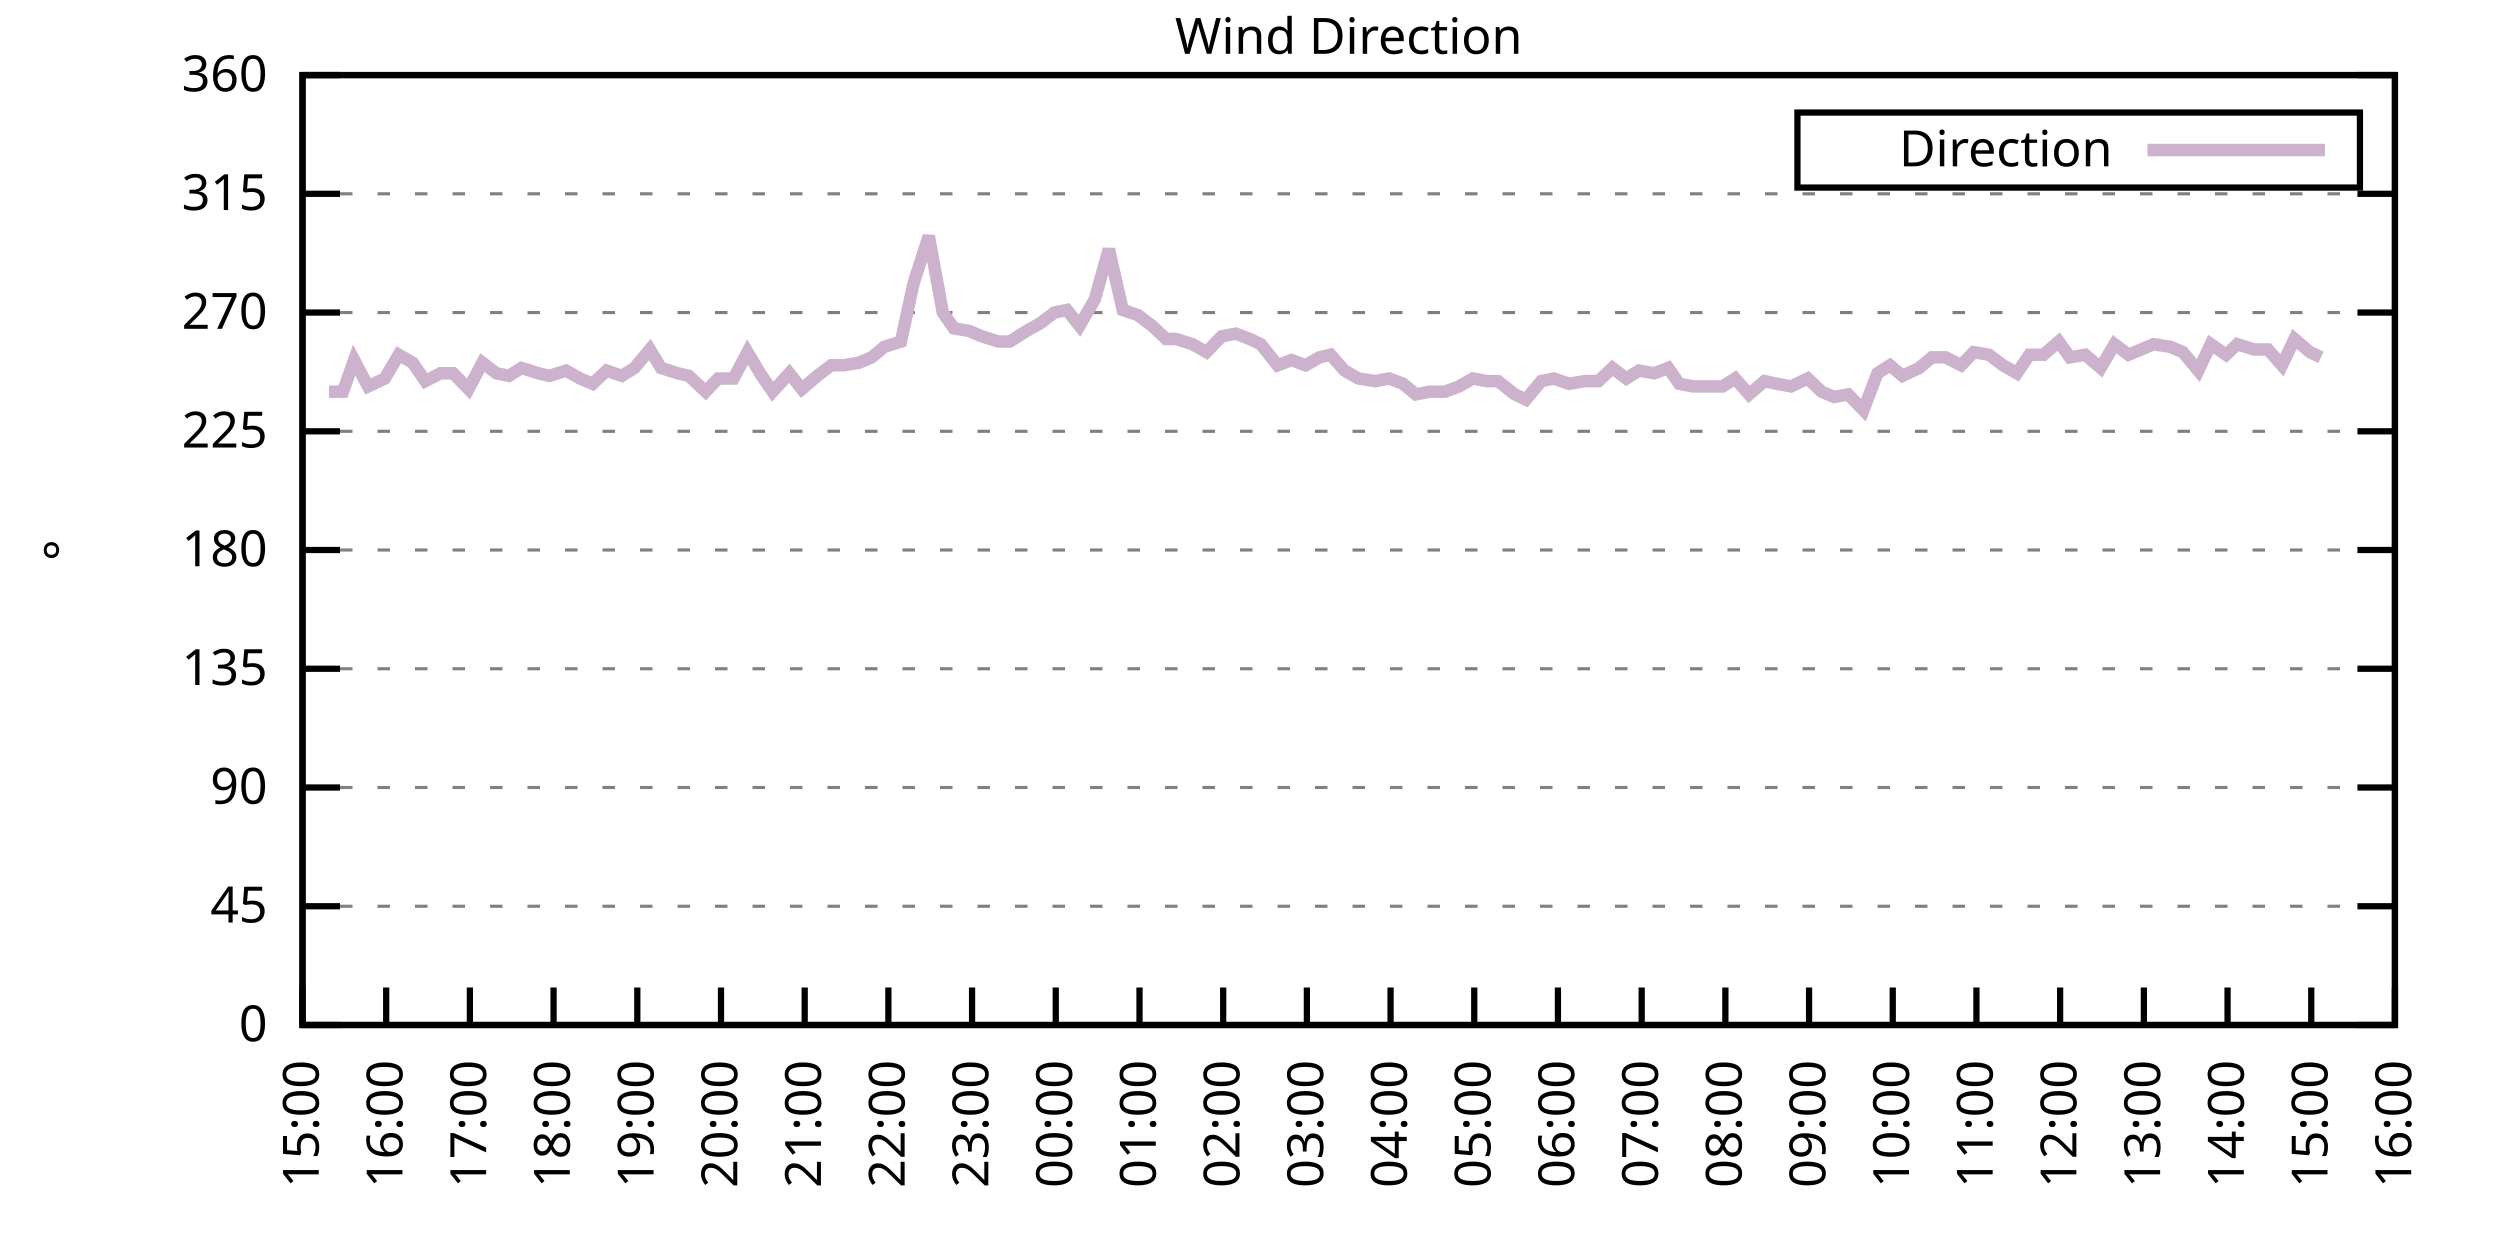
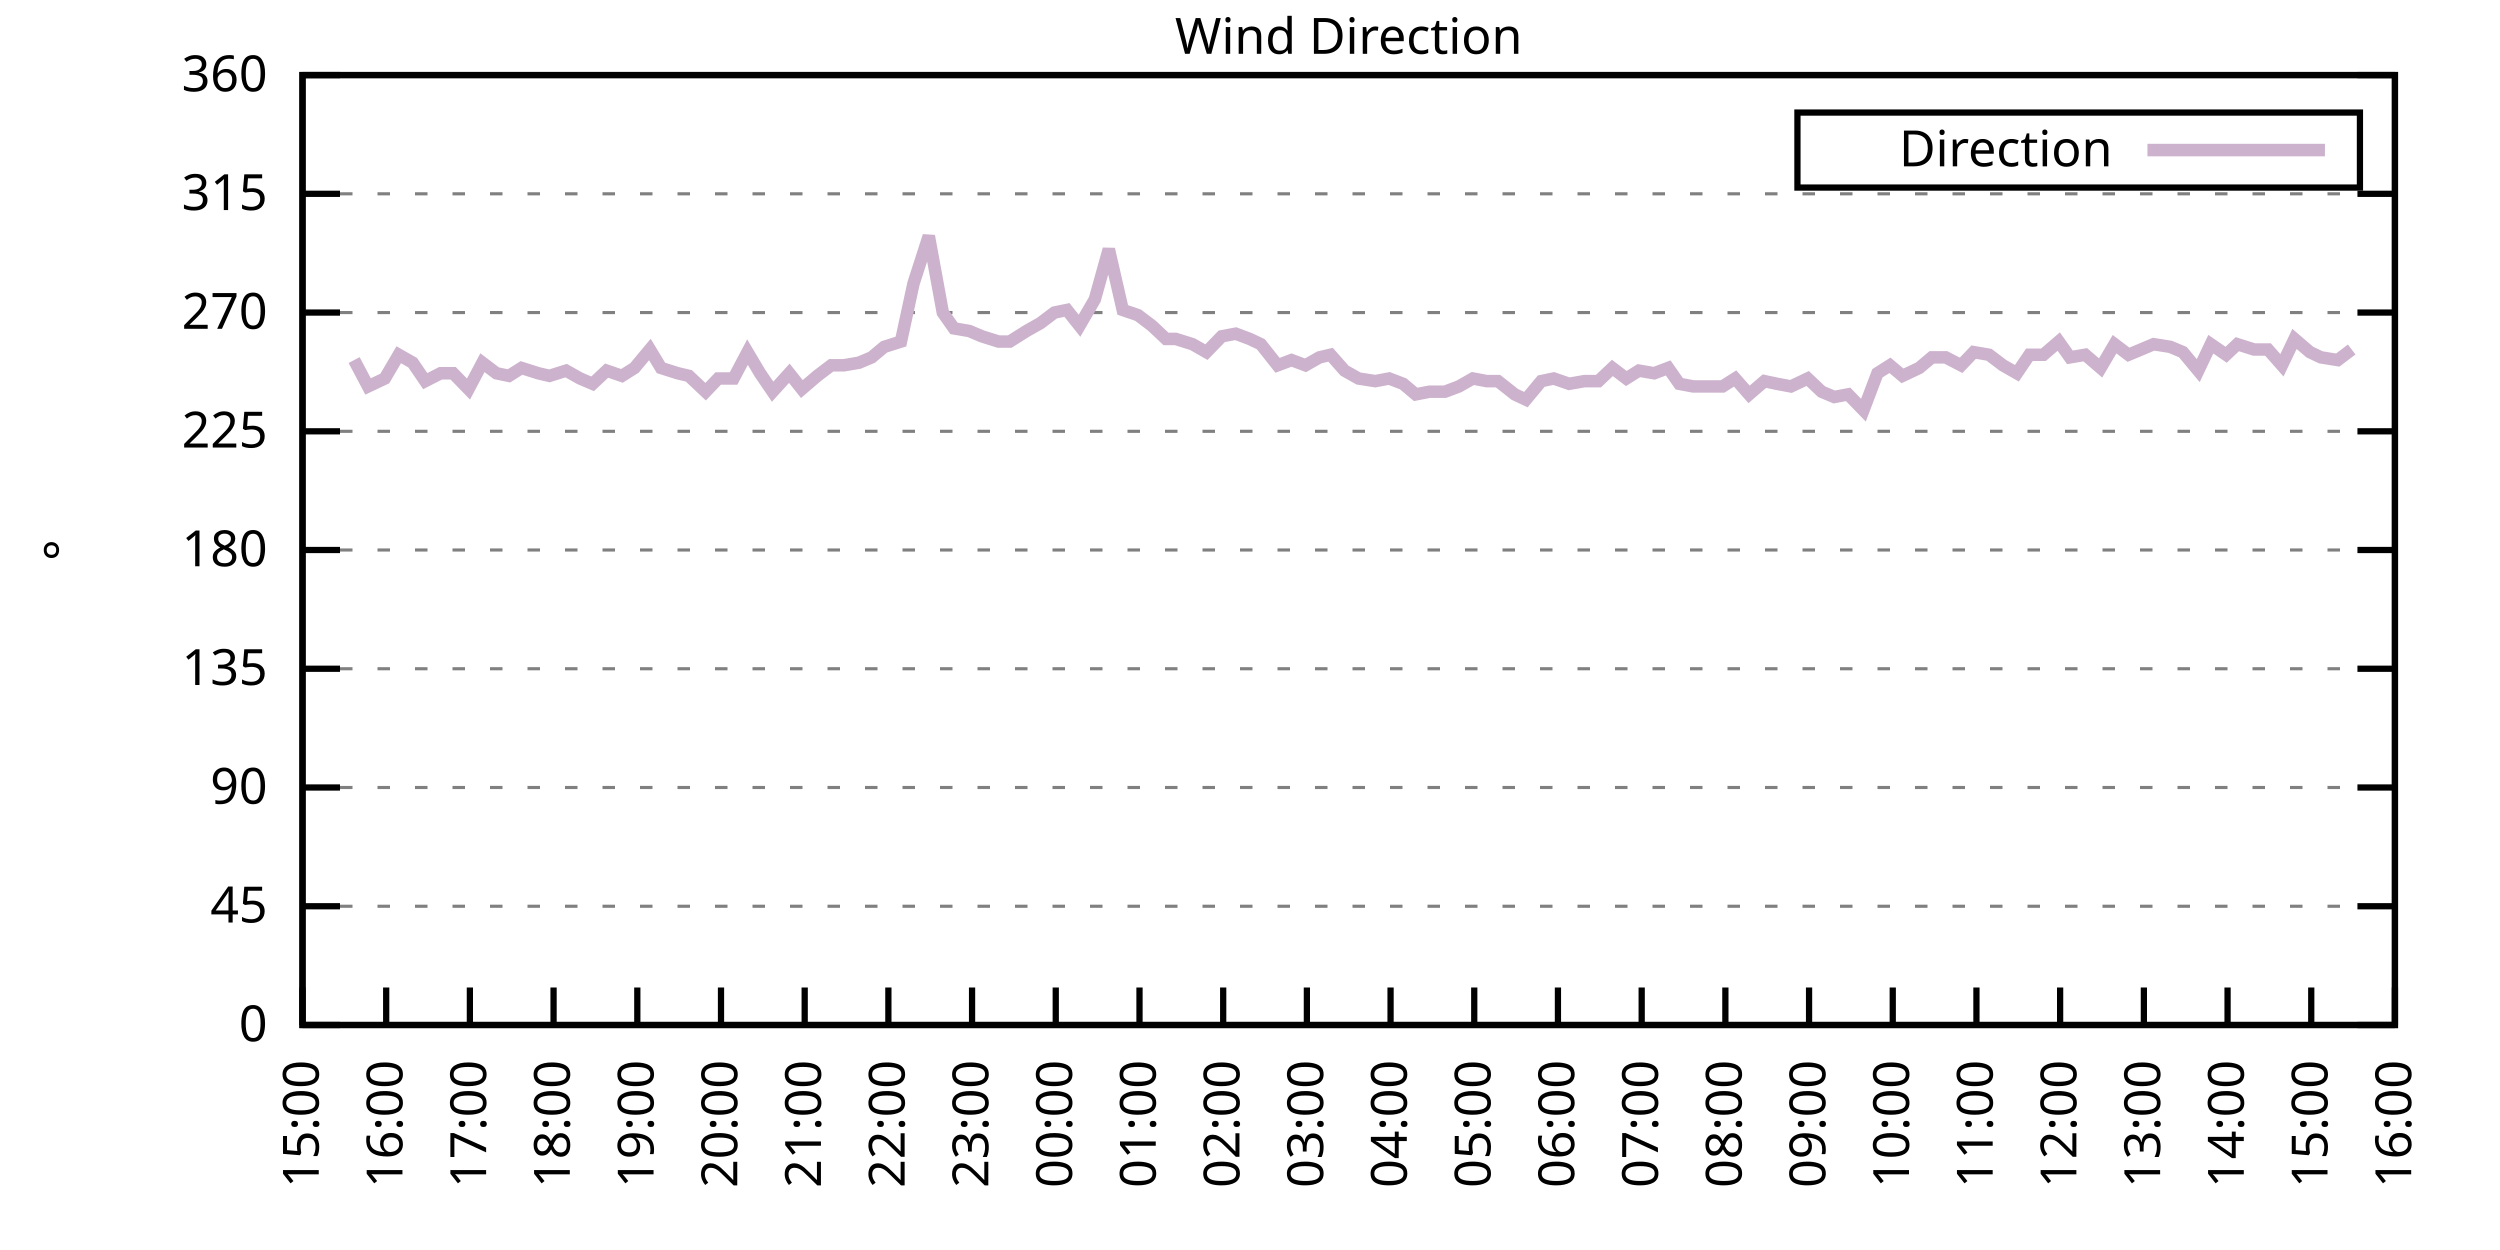
<svg xmlns="http://www.w3.org/2000/svg" xmlns:xlink="http://www.w3.org/1999/xlink" width="400" height="200" viewBox="0 0 400 200">
  <g id="gnuplot_canvas">
    <rect x="0" y="0" width="400" height="200" fill="none" />
    <defs>
      <circle id="gpDot" r="0.5" stroke-width="0.5" stroke="currentColor" />
      <path id="gpPt0" stroke-width="0.333" stroke="currentColor" d="M-1,0 h2 M0,-1 v2" />
      <path id="gpPt1" stroke-width="0.333" stroke="currentColor" d="M-1,-1 L1,1 M1,-1 L-1,1" />
      <path id="gpPt2" stroke-width="0.333" stroke="currentColor" d="M-1,0 L1,0 M0,-1 L0,1 M-1,-1 L1,1 M-1,1 L1,-1" />
      <rect id="gpPt3" stroke-width="0.333" stroke="currentColor" x="-1" y="-1" width="2" height="2" />
      <rect id="gpPt4" stroke-width="0.333" stroke="currentColor" fill="currentColor" x="-1" y="-1" width="2" height="2" />
      <circle id="gpPt5" stroke-width="0.333" stroke="currentColor" cx="0" cy="0" r="1" />
      <use xlink:href="#gpPt5" id="gpPt6" fill="currentColor" stroke="none" />
      <path id="gpPt7" stroke-width="0.333" stroke="currentColor" d="M0,-1.33 L-1.33,0.67 L1.33,0.67 z" />
      <use xlink:href="#gpPt7" id="gpPt8" fill="currentColor" stroke="none" />
      <use xlink:href="#gpPt7" id="gpPt9" stroke="currentColor" transform="rotate(180)" />
      <use xlink:href="#gpPt9" id="gpPt10" fill="currentColor" stroke="none" />
      <use xlink:href="#gpPt3" id="gpPt11" stroke="currentColor" transform="rotate(45)" />
      <use xlink:href="#gpPt11" id="gpPt12" fill="currentColor" stroke="none" />
      <path id="gpPt13" stroke-width="0.333" stroke="currentColor" d="M0,1.330 L1.265,0.411 L0.782,-1.067 L-0.782,-1.076 L-1.265,0.411 z" />
      <use xlink:href="#gpPt13" id="gpPt14" fill="currentColor" stroke="none" />
      <filter id="textbox" filterUnits="objectBoundingBox" x="0" y="0" height="1" width="1">
        <feFlood flood-color="white" flood-opacity="1" result="bgnd" />
        <feComposite in="SourceGraphic" in2="bgnd" operator="atop" />
      </filter>
      <filter id="greybox" filterUnits="objectBoundingBox" x="0" y="0" height="1" width="1">
        <feFlood flood-color="lightgrey" flood-opacity="1" result="grey" />
        <feComposite in="SourceGraphic" in2="grey" operator="atop" />
      </filter>
    </defs>
    <g fill="none" color="white" stroke="currentColor" stroke-width="1.00" stroke-linecap="butt" stroke-linejoin="miter">
</g>
    <g fill="none" color="black" stroke="currentColor" stroke-width="1.00" stroke-linecap="butt" stroke-linejoin="miter">
      <g stroke="none" shape-rendering="crispEdges">
        <polygon fill="rgb(255, 255, 255)" points="48.40,164.00 383.18,164.00 383.18,12.02 48.40,12.02 " />
      </g>
    </g>
    <g fill="none" color="black" stroke="currentColor" stroke-width="1.00" stroke-linecap="butt" stroke-linejoin="miter">
</g>
    <g fill="none" color="black" stroke="black" stroke-width="0.50" stroke-linecap="butt" stroke-linejoin="miter">
</g>
    <g fill="none" color="gray" stroke="currentColor" stroke-width="0.50" stroke-linecap="butt" stroke-linejoin="miter">
      <path stroke="gray" stroke-dasharray="2,4" class="gridline" d="M48.40,164.00 L383.19,164.00  " />
    </g>
    <g fill="none" color="gray" stroke="gray" stroke-width="1.00" stroke-linecap="butt" stroke-linejoin="miter">
</g>
    <g fill="none" color="black" stroke="currentColor" stroke-width="1.00" stroke-linecap="butt" stroke-linejoin="miter">
      <path stroke="black" d="M48.40,164.00 L54.40,164.00 M383.19,164.00 L377.19,164.00  " />
      <g transform="translate(42.80,166.60)" stroke="none" fill="black" font-family="Sans" font-size="8.00" text-anchor="end">
        <text>
          <tspan font-family="Sans"> 0</tspan>
        </text>
      </g>
    </g>
    <g fill="none" color="black" stroke="currentColor" stroke-width="1.00" stroke-linecap="butt" stroke-linejoin="miter">
</g>
    <g fill="none" color="black" stroke="black" stroke-width="0.50" stroke-linecap="butt" stroke-linejoin="miter">
</g>
    <g fill="none" color="gray" stroke="currentColor" stroke-width="0.50" stroke-linecap="butt" stroke-linejoin="miter">
      <path stroke="gray" stroke-dasharray="2,4" class="gridline" d="M48.40,145.00 L383.19,145.00  " />
    </g>
    <g fill="none" color="gray" stroke="gray" stroke-width="1.00" stroke-linecap="butt" stroke-linejoin="miter">
</g>
    <g fill="none" color="black" stroke="currentColor" stroke-width="1.00" stroke-linecap="butt" stroke-linejoin="miter">
      <path stroke="black" d="M48.40,145.00 L54.40,145.00 M383.19,145.00 L377.19,145.00  " />
      <g transform="translate(42.80,147.60)" stroke="none" fill="black" font-family="Sans" font-size="8.00" text-anchor="end">
        <text>
          <tspan font-family="Sans"> 45</tspan>
        </text>
      </g>
    </g>
    <g fill="none" color="black" stroke="currentColor" stroke-width="1.00" stroke-linecap="butt" stroke-linejoin="miter">
</g>
    <g fill="none" color="black" stroke="black" stroke-width="0.50" stroke-linecap="butt" stroke-linejoin="miter">
</g>
    <g fill="none" color="gray" stroke="currentColor" stroke-width="0.50" stroke-linecap="butt" stroke-linejoin="miter">
      <path stroke="gray" stroke-dasharray="2,4" class="gridline" d="M48.40,126.00 L383.19,126.00  " />
    </g>
    <g fill="none" color="gray" stroke="gray" stroke-width="1.00" stroke-linecap="butt" stroke-linejoin="miter">
</g>
    <g fill="none" color="black" stroke="currentColor" stroke-width="1.00" stroke-linecap="butt" stroke-linejoin="miter">
      <path stroke="black" d="M48.40,126.00 L54.40,126.00 M383.19,126.00 L377.19,126.00  " />
      <g transform="translate(42.80,128.60)" stroke="none" fill="black" font-family="Sans" font-size="8.00" text-anchor="end">
        <text>
          <tspan font-family="Sans"> 90</tspan>
        </text>
      </g>
    </g>
    <g fill="none" color="black" stroke="currentColor" stroke-width="1.00" stroke-linecap="butt" stroke-linejoin="miter">
</g>
    <g fill="none" color="black" stroke="black" stroke-width="0.50" stroke-linecap="butt" stroke-linejoin="miter">
</g>
    <g fill="none" color="gray" stroke="currentColor" stroke-width="0.50" stroke-linecap="butt" stroke-linejoin="miter">
      <path stroke="gray" stroke-dasharray="2,4" class="gridline" d="M48.40,107.00 L383.19,107.00  " />
    </g>
    <g fill="none" color="gray" stroke="gray" stroke-width="1.00" stroke-linecap="butt" stroke-linejoin="miter">
</g>
    <g fill="none" color="black" stroke="currentColor" stroke-width="1.00" stroke-linecap="butt" stroke-linejoin="miter">
      <path stroke="black" d="M48.40,107.00 L54.40,107.00 M383.19,107.00 L377.19,107.00  " />
      <g transform="translate(42.80,109.60)" stroke="none" fill="black" font-family="Sans" font-size="8.00" text-anchor="end">
        <text>
          <tspan font-family="Sans"> 135</tspan>
        </text>
      </g>
    </g>
    <g fill="none" color="black" stroke="currentColor" stroke-width="1.00" stroke-linecap="butt" stroke-linejoin="miter">
</g>
    <g fill="none" color="black" stroke="black" stroke-width="0.50" stroke-linecap="butt" stroke-linejoin="miter">
</g>
    <g fill="none" color="gray" stroke="currentColor" stroke-width="0.50" stroke-linecap="butt" stroke-linejoin="miter">
      <path stroke="gray" stroke-dasharray="2,4" class="gridline" d="M48.40,88.00 L383.19,88.00  " />
    </g>
    <g fill="none" color="gray" stroke="gray" stroke-width="1.00" stroke-linecap="butt" stroke-linejoin="miter">
</g>
    <g fill="none" color="black" stroke="currentColor" stroke-width="1.00" stroke-linecap="butt" stroke-linejoin="miter">
      <path stroke="black" d="M48.40,88.00 L54.40,88.00 M383.19,88.00 L377.19,88.00  " />
      <g transform="translate(42.80,90.60)" stroke="none" fill="black" font-family="Sans" font-size="8.00" text-anchor="end">
        <text>
          <tspan font-family="Sans"> 180</tspan>
        </text>
      </g>
    </g>
    <g fill="none" color="black" stroke="currentColor" stroke-width="1.00" stroke-linecap="butt" stroke-linejoin="miter">
</g>
    <g fill="none" color="black" stroke="black" stroke-width="0.50" stroke-linecap="butt" stroke-linejoin="miter">
</g>
    <g fill="none" color="gray" stroke="currentColor" stroke-width="0.50" stroke-linecap="butt" stroke-linejoin="miter">
      <path stroke="gray" stroke-dasharray="2,4" class="gridline" d="M48.40,69.01 L383.19,69.01  " />
    </g>
    <g fill="none" color="gray" stroke="gray" stroke-width="1.00" stroke-linecap="butt" stroke-linejoin="miter">
</g>
    <g fill="none" color="black" stroke="currentColor" stroke-width="1.00" stroke-linecap="butt" stroke-linejoin="miter">
      <path stroke="black" d="M48.40,69.01 L54.40,69.01 M383.19,69.01 L377.19,69.01  " />
      <g transform="translate(42.80,71.61)" stroke="none" fill="black" font-family="Sans" font-size="8.00" text-anchor="end">
        <text>
          <tspan font-family="Sans"> 225</tspan>
        </text>
      </g>
    </g>
    <g fill="none" color="black" stroke="currentColor" stroke-width="1.00" stroke-linecap="butt" stroke-linejoin="miter">
</g>
    <g fill="none" color="black" stroke="black" stroke-width="0.50" stroke-linecap="butt" stroke-linejoin="miter">
</g>
    <g fill="none" color="gray" stroke="currentColor" stroke-width="0.50" stroke-linecap="butt" stroke-linejoin="miter">
      <path stroke="gray" stroke-dasharray="2,4" class="gridline" d="M48.40,50.01 L383.19,50.01  " />
    </g>
    <g fill="none" color="gray" stroke="gray" stroke-width="1.00" stroke-linecap="butt" stroke-linejoin="miter">
</g>
    <g fill="none" color="black" stroke="currentColor" stroke-width="1.00" stroke-linecap="butt" stroke-linejoin="miter">
      <path stroke="black" d="M48.40,50.01 L54.40,50.01 M383.19,50.01 L377.19,50.01  " />
      <g transform="translate(42.80,52.61)" stroke="none" fill="black" font-family="Sans" font-size="8.00" text-anchor="end">
        <text>
          <tspan font-family="Sans"> 270</tspan>
        </text>
      </g>
    </g>
    <g fill="none" color="black" stroke="currentColor" stroke-width="1.00" stroke-linecap="butt" stroke-linejoin="miter">
</g>
    <g fill="none" color="black" stroke="black" stroke-width="0.50" stroke-linecap="butt" stroke-linejoin="miter">
</g>
    <g fill="none" color="gray" stroke="currentColor" stroke-width="0.50" stroke-linecap="butt" stroke-linejoin="miter">
      <path stroke="gray" stroke-dasharray="2,4" class="gridline" d="M48.40,31.01 L383.19,31.01  " />
    </g>
    <g fill="none" color="gray" stroke="gray" stroke-width="1.00" stroke-linecap="butt" stroke-linejoin="miter">
</g>
    <g fill="none" color="black" stroke="currentColor" stroke-width="1.00" stroke-linecap="butt" stroke-linejoin="miter">
      <path stroke="black" d="M48.40,31.01 L54.40,31.01 M383.19,31.01 L377.19,31.01  " />
      <g transform="translate(42.80,33.61)" stroke="none" fill="black" font-family="Sans" font-size="8.00" text-anchor="end">
        <text>
          <tspan font-family="Sans"> 315</tspan>
        </text>
      </g>
    </g>
    <g fill="none" color="black" stroke="currentColor" stroke-width="1.00" stroke-linecap="butt" stroke-linejoin="miter">
</g>
    <g fill="none" color="black" stroke="black" stroke-width="0.50" stroke-linecap="butt" stroke-linejoin="miter">
</g>
    <g fill="none" color="gray" stroke="currentColor" stroke-width="0.50" stroke-linecap="butt" stroke-linejoin="miter">
      <path stroke="gray" stroke-dasharray="2,4" class="gridline" d="M48.40,12.01 L383.19,12.01  " />
    </g>
    <g fill="none" color="gray" stroke="gray" stroke-width="1.00" stroke-linecap="butt" stroke-linejoin="miter">
</g>
    <g fill="none" color="black" stroke="currentColor" stroke-width="1.00" stroke-linecap="butt" stroke-linejoin="miter">
      <path stroke="black" d="M48.40,12.01 L54.40,12.01 M383.19,12.01 L377.19,12.01  " />
      <g transform="translate(42.80,14.61)" stroke="none" fill="black" font-family="Sans" font-size="8.00" text-anchor="end">
        <text>
          <tspan font-family="Sans"> 360</tspan>
        </text>
      </g>
    </g>
    <g fill="none" color="black" stroke="currentColor" stroke-width="1.00" stroke-linecap="butt" stroke-linejoin="miter">
      <path stroke="black" d="M48.40,164.00 L48.40,158.00  " />
      <g transform="translate(51.00,169.60) rotate(270.00)" stroke="none" fill="black" font-family="Sans" font-size="8.00" text-anchor="end">
        <text>
          <tspan font-family="Sans">15:00</tspan>
        </text>
      </g>
    </g>
    <g fill="none" color="black" stroke="currentColor" stroke-width="1.00" stroke-linecap="butt" stroke-linejoin="miter">
      <path stroke="black" d="M61.79,164.00 L61.79,158.00  " />
      <g transform="translate(64.39,169.60) rotate(270.00)" stroke="none" fill="black" font-family="Sans" font-size="8.00" text-anchor="end">
        <text>
          <tspan font-family="Sans">16:00</tspan>
        </text>
      </g>
    </g>
    <g fill="none" color="black" stroke="currentColor" stroke-width="1.00" stroke-linecap="butt" stroke-linejoin="miter">
      <path stroke="black" d="M75.18,164.00 L75.18,158.00  " />
      <g transform="translate(77.78,169.60) rotate(270.00)" stroke="none" fill="black" font-family="Sans" font-size="8.00" text-anchor="end">
        <text>
          <tspan font-family="Sans">17:00</tspan>
        </text>
      </g>
    </g>
    <g fill="none" color="black" stroke="currentColor" stroke-width="1.00" stroke-linecap="butt" stroke-linejoin="miter">
      <path stroke="black" d="M88.57,164.00 L88.57,158.00  " />
      <g transform="translate(91.17,169.60) rotate(270.00)" stroke="none" fill="black" font-family="Sans" font-size="8.00" text-anchor="end">
        <text>
          <tspan font-family="Sans">18:00</tspan>
        </text>
      </g>
    </g>
    <g fill="none" color="black" stroke="currentColor" stroke-width="1.00" stroke-linecap="butt" stroke-linejoin="miter">
      <path stroke="black" d="M101.97,164.00 L101.97,158.00  " />
      <g transform="translate(104.57,169.60) rotate(270.00)" stroke="none" fill="black" font-family="Sans" font-size="8.00" text-anchor="end">
        <text>
          <tspan font-family="Sans">19:00</tspan>
        </text>
      </g>
    </g>
    <g fill="none" color="black" stroke="currentColor" stroke-width="1.00" stroke-linecap="butt" stroke-linejoin="miter">
      <path stroke="black" d="M115.36,164.00 L115.36,158.00  " />
      <g transform="translate(117.96,169.60) rotate(270.00)" stroke="none" fill="black" font-family="Sans" font-size="8.00" text-anchor="end">
        <text>
          <tspan font-family="Sans">20:00</tspan>
        </text>
      </g>
    </g>
    <g fill="none" color="black" stroke="currentColor" stroke-width="1.00" stroke-linecap="butt" stroke-linejoin="miter">
      <path stroke="black" d="M128.75,164.00 L128.75,158.00  " />
      <g transform="translate(131.35,169.60) rotate(270.00)" stroke="none" fill="black" font-family="Sans" font-size="8.00" text-anchor="end">
        <text>
          <tspan font-family="Sans">21:00</tspan>
        </text>
      </g>
    </g>
    <g fill="none" color="black" stroke="currentColor" stroke-width="1.00" stroke-linecap="butt" stroke-linejoin="miter">
      <path stroke="black" d="M142.14,164.00 L142.14,158.00  " />
      <g transform="translate(144.74,169.60) rotate(270.00)" stroke="none" fill="black" font-family="Sans" font-size="8.00" text-anchor="end">
        <text>
          <tspan font-family="Sans">22:00</tspan>
        </text>
      </g>
    </g>
    <g fill="none" color="black" stroke="currentColor" stroke-width="1.00" stroke-linecap="butt" stroke-linejoin="miter">
      <path stroke="black" d="M155.53,164.00 L155.53,158.00  " />
      <g transform="translate(158.13,169.60) rotate(270.00)" stroke="none" fill="black" font-family="Sans" font-size="8.00" text-anchor="end">
        <text>
          <tspan font-family="Sans">23:00</tspan>
        </text>
      </g>
    </g>
    <g fill="none" color="black" stroke="currentColor" stroke-width="1.00" stroke-linecap="butt" stroke-linejoin="miter">
      <path stroke="black" d="M168.92,164.00 L168.92,158.00  " />
      <g transform="translate(171.52,169.60) rotate(270.00)" stroke="none" fill="black" font-family="Sans" font-size="8.00" text-anchor="end">
        <text>
          <tspan font-family="Sans">00:00</tspan>
        </text>
      </g>
    </g>
    <g fill="none" color="black" stroke="currentColor" stroke-width="1.00" stroke-linecap="butt" stroke-linejoin="miter">
      <path stroke="black" d="M182.32,164.00 L182.32,158.00  " />
      <g transform="translate(184.92,169.60) rotate(270.00)" stroke="none" fill="black" font-family="Sans" font-size="8.00" text-anchor="end">
        <text>
          <tspan font-family="Sans">01:00</tspan>
        </text>
      </g>
    </g>
    <g fill="none" color="black" stroke="currentColor" stroke-width="1.00" stroke-linecap="butt" stroke-linejoin="miter">
      <path stroke="black" d="M195.71,164.00 L195.71,158.00  " />
      <g transform="translate(198.31,169.60) rotate(270.00)" stroke="none" fill="black" font-family="Sans" font-size="8.00" text-anchor="end">
        <text>
          <tspan font-family="Sans">02:00</tspan>
        </text>
      </g>
    </g>
    <g fill="none" color="black" stroke="currentColor" stroke-width="1.00" stroke-linecap="butt" stroke-linejoin="miter">
      <path stroke="black" d="M209.10,164.00 L209.10,158.00  " />
      <g transform="translate(211.70,169.60) rotate(270.00)" stroke="none" fill="black" font-family="Sans" font-size="8.00" text-anchor="end">
        <text>
          <tspan font-family="Sans">03:00</tspan>
        </text>
      </g>
    </g>
    <g fill="none" color="black" stroke="currentColor" stroke-width="1.00" stroke-linecap="butt" stroke-linejoin="miter">
      <path stroke="black" d="M222.49,164.00 L222.49,158.00  " />
      <g transform="translate(225.09,169.60) rotate(270.00)" stroke="none" fill="black" font-family="Sans" font-size="8.00" text-anchor="end">
        <text>
          <tspan font-family="Sans">04:00</tspan>
        </text>
      </g>
    </g>
    <g fill="none" color="black" stroke="currentColor" stroke-width="1.00" stroke-linecap="butt" stroke-linejoin="miter">
      <path stroke="black" d="M235.88,164.00 L235.88,158.00  " />
      <g transform="translate(238.48,169.60) rotate(270.00)" stroke="none" fill="black" font-family="Sans" font-size="8.00" text-anchor="end">
        <text>
          <tspan font-family="Sans">05:00</tspan>
        </text>
      </g>
    </g>
    <g fill="none" color="black" stroke="currentColor" stroke-width="1.00" stroke-linecap="butt" stroke-linejoin="miter">
      <path stroke="black" d="M249.27,164.00 L249.27,158.00  " />
      <g transform="translate(251.87,169.60) rotate(270.00)" stroke="none" fill="black" font-family="Sans" font-size="8.00" text-anchor="end">
        <text>
          <tspan font-family="Sans">06:00</tspan>
        </text>
      </g>
    </g>
    <g fill="none" color="black" stroke="currentColor" stroke-width="1.00" stroke-linecap="butt" stroke-linejoin="miter">
      <path stroke="black" d="M262.67,164.00 L262.67,158.00  " />
      <g transform="translate(265.27,169.60) rotate(270.00)" stroke="none" fill="black" font-family="Sans" font-size="8.00" text-anchor="end">
        <text>
          <tspan font-family="Sans">07:00</tspan>
        </text>
      </g>
    </g>
    <g fill="none" color="black" stroke="currentColor" stroke-width="1.00" stroke-linecap="butt" stroke-linejoin="miter">
      <path stroke="black" d="M276.06,164.00 L276.06,158.00  " />
      <g transform="translate(278.66,169.60) rotate(270.00)" stroke="none" fill="black" font-family="Sans" font-size="8.00" text-anchor="end">
        <text>
          <tspan font-family="Sans">08:00</tspan>
        </text>
      </g>
    </g>
    <g fill="none" color="black" stroke="currentColor" stroke-width="1.00" stroke-linecap="butt" stroke-linejoin="miter">
      <path stroke="black" d="M289.45,164.00 L289.45,158.00  " />
      <g transform="translate(292.05,169.60) rotate(270.00)" stroke="none" fill="black" font-family="Sans" font-size="8.00" text-anchor="end">
        <text>
          <tspan font-family="Sans">09:00</tspan>
        </text>
      </g>
    </g>
    <g fill="none" color="black" stroke="currentColor" stroke-width="1.00" stroke-linecap="butt" stroke-linejoin="miter">
      <path stroke="black" d="M302.84,164.00 L302.84,158.00  " />
      <g transform="translate(305.44,169.60) rotate(270.00)" stroke="none" fill="black" font-family="Sans" font-size="8.00" text-anchor="end">
        <text>
          <tspan font-family="Sans">10:00</tspan>
        </text>
      </g>
    </g>
    <g fill="none" color="black" stroke="currentColor" stroke-width="1.00" stroke-linecap="butt" stroke-linejoin="miter">
      <path stroke="black" d="M316.23,164.00 L316.23,158.00  " />
      <g transform="translate(318.83,169.60) rotate(270.00)" stroke="none" fill="black" font-family="Sans" font-size="8.00" text-anchor="end">
        <text>
          <tspan font-family="Sans">11:00</tspan>
        </text>
      </g>
    </g>
    <g fill="none" color="black" stroke="currentColor" stroke-width="1.00" stroke-linecap="butt" stroke-linejoin="miter">
      <path stroke="black" d="M329.62,164.00 L329.62,158.00  " />
      <g transform="translate(332.22,169.60) rotate(270.00)" stroke="none" fill="black" font-family="Sans" font-size="8.00" text-anchor="end">
        <text>
          <tspan font-family="Sans">12:00</tspan>
        </text>
      </g>
    </g>
    <g fill="none" color="black" stroke="currentColor" stroke-width="1.00" stroke-linecap="butt" stroke-linejoin="miter">
      <path stroke="black" d="M343.02,164.00 L343.02,158.00  " />
      <g transform="translate(345.62,169.60) rotate(270.00)" stroke="none" fill="black" font-family="Sans" font-size="8.00" text-anchor="end">
        <text>
          <tspan font-family="Sans">13:00</tspan>
        </text>
      </g>
    </g>
    <g fill="none" color="black" stroke="currentColor" stroke-width="1.00" stroke-linecap="butt" stroke-linejoin="miter">
      <path stroke="black" d="M356.41,164.00 L356.41,158.00  " />
      <g transform="translate(359.01,169.60) rotate(270.00)" stroke="none" fill="black" font-family="Sans" font-size="8.00" text-anchor="end">
        <text>
          <tspan font-family="Sans">14:00</tspan>
        </text>
      </g>
    </g>
    <g fill="none" color="black" stroke="currentColor" stroke-width="1.00" stroke-linecap="butt" stroke-linejoin="miter">
      <path stroke="black" d="M369.80,164.00 L369.80,158.00  " />
      <g transform="translate(372.40,169.60) rotate(270.00)" stroke="none" fill="black" font-family="Sans" font-size="8.00" text-anchor="end">
        <text>
          <tspan font-family="Sans">15:00</tspan>
        </text>
      </g>
    </g>
    <g fill="none" color="black" stroke="currentColor" stroke-width="1.00" stroke-linecap="butt" stroke-linejoin="miter">
      <path stroke="black" d="M383.19,164.00 L383.19,158.00  " />
      <g transform="translate(385.79,169.60) rotate(270.00)" stroke="none" fill="black" font-family="Sans" font-size="8.00" text-anchor="end">
        <text>
          <tspan font-family="Sans">16:00</tspan>
        </text>
      </g>
    </g>
    <g fill="none" color="black" stroke="currentColor" stroke-width="1.00" stroke-linecap="butt" stroke-linejoin="miter">
</g>
    <g fill="none" color="black" stroke="currentColor" stroke-width="1.00" stroke-linecap="butt" stroke-linejoin="miter">
      <path stroke="black" d="M48.40,12.01 L48.40,164.00 L383.19,164.00 L383.19,12.01 L48.40,12.01 Z  " />
    </g>
    <g fill="none" color="black" stroke="currentColor" stroke-width="1.00" stroke-linecap="butt" stroke-linejoin="miter">
</g>
    <g fill="none" color="black" stroke="currentColor" stroke-width="1.00" stroke-linecap="butt" stroke-linejoin="miter">
      <path stroke="black" d="M287.59,30.01 L287.59,18.01 L377.59,18.01 L377.59,30.01 L287.59,30.01 Z  " />
    </g>
    <g id="Wind_direction_plot_1">
      <g fill="none" color="white" stroke="black" stroke-width="2.00" stroke-linecap="butt" stroke-linejoin="miter">
</g>
      <g fill="none" color="black" stroke="currentColor" stroke-width="2.00" stroke-linecap="butt" stroke-linejoin="miter">
        <g transform="translate(337.99,26.61)" stroke="none" fill="black" font-family="Sans" font-size="8.00" text-anchor="end">
          <text>
            <tspan font-family="Sans">Direction</tspan>
          </text>
        </g>
      </g>
      <g fill="none" color="black" stroke="currentColor" stroke-width="2.00" stroke-linecap="butt" stroke-linejoin="miter">
-         <path stroke="rgb(204, 178, 204)" d="M343.59,24.01 L371.99,24.01 M52.64,62.67 L54.87,62.67 L56.66,57.61 L58.89,61.83 L61.57,60.56 L63.80,56.76   L66.03,58.03 L68.04,60.98 L70.50,59.72 L72.50,59.72 L74.96,62.25 L77.19,58.03 L79.42,59.72 L81.43,60.14   L83.44,58.87 L86.12,59.72 L87.91,60.14 L90.58,59.30 L92.82,60.56 L94.82,61.41 L97.06,59.30 L99.51,60.14   L101.52,58.87 L103.98,55.92 L105.76,58.87 L108.44,59.72 L110.22,60.14 L112.90,62.67 L114.91,60.56 L117.37,60.56   L119.60,56.34 L121.61,59.72 L123.62,62.67 L126.29,59.72 L128.30,62.25 L130.76,60.14 L132.99,58.45 L135.00,58.45   L137.45,58.03 L139.46,57.18 L141.47,55.50 L144.15,54.65 L146.16,45.36 L148.61,37.76 L150.85,50.01 L152.63,52.54   L155.09,52.96 L157.10,53.81 L159.77,54.65 L161.56,54.65 L164.24,52.96 L166.47,51.70 L168.70,50.01 L170.71,49.59   L172.72,52.12 L175.17,47.90 L177.41,39.87 L179.64,49.59 L182.09,50.43 L184.32,52.12 L186.56,54.23 L188.12,54.23   L190.80,55.07 L193.03,56.34 L195.48,53.81 L197.72,53.39 L199.95,54.23 L201.73,55.07 L204.41,58.45 L206.64,57.61   L208.88,58.45 L211.11,57.18 L212.89,56.76 L215.13,59.30 L217.36,60.56 L220.04,60.98 L222.27,60.56 L224.50,61.41   L226.51,63.10 L228.74,62.67 L231.20,62.67 L233.43,61.83 L235.66,60.56 L237.89,60.98 L239.68,60.98 L242.36,63.10   L244.14,63.94 L246.60,60.98 L248.60,60.56 L251.06,61.41 L253.51,60.98 L255.75,60.98 L257.98,58.87 L260.21,60.56   L262.22,59.30 L264.67,59.72 L266.91,58.87 L268.69,61.41 L270.92,61.83 L273.60,61.83 L275.61,61.83 L277.62,60.56   L279.85,63.10 L282.31,60.98 L284.32,61.41 L286.55,61.83 L289.23,60.56 L291.46,62.67 L293.47,63.52 L295.70,63.10   L298.15,65.63 L300.39,59.72 L302.39,58.45 L304.40,60.14 L307.08,58.87 L309.09,57.18 L311.32,57.18 L313.78,58.45   L315.79,56.34 L318.24,56.76 L320.47,58.45 L322.70,59.72 L324.71,56.76 L326.95,56.76 L329.40,54.65 L331.19,57.18   L333.64,56.76 L336.10,58.87 L338.33,55.07 L340.56,56.76 L342.57,55.92 L344.58,55.07 L347.26,55.50 L349.26,56.34   L351.72,59.30 L353.73,55.07 L356.18,56.76 L357.97,55.07 L360.65,55.92 L362.88,55.92 L365.11,58.45 L367.12,54.23   L369.58,56.34 L371.36,57.18  " />
+         <path stroke="rgb(204, 178, 204)" d="M343.59,24.01 L371.99,24.01 M56.66,57.61 L58.89,61.83 L61.57,60.56 L63.80,56.76 L66.03,58.03 L68.04,60.98   L70.50,59.72 L72.50,59.72 L74.96,62.25 L77.19,58.03 L79.42,59.72 L81.43,60.14 L83.44,58.87 L86.12,59.72   L87.91,60.14 L90.58,59.30 L92.82,60.56 L94.82,61.41 L97.06,59.30 L99.51,60.14 L101.52,58.87 L103.98,55.92   L105.76,58.87 L108.44,59.72 L110.22,60.14 L112.90,62.67 L114.91,60.56 L117.37,60.56 L119.60,56.34 L121.61,59.72   L123.62,62.67 L126.29,59.72 L128.30,62.25 L130.76,60.14 L132.99,58.45 L135.00,58.45 L137.45,58.03 L139.46,57.18   L141.47,55.50 L144.15,54.65 L146.16,45.36 L148.61,37.76 L150.85,50.01 L152.63,52.54 L155.09,52.96 L157.10,53.81   L159.77,54.65 L161.56,54.65 L164.24,52.96 L166.47,51.70 L168.70,50.01 L170.71,49.59 L172.72,52.12 L175.17,47.90   L177.41,39.87 L179.64,49.59 L182.09,50.43 L184.32,52.12 L186.56,54.23 L188.12,54.23 L190.80,55.07 L193.03,56.34   L195.48,53.81 L197.72,53.39 L199.95,54.23 L201.73,55.07 L204.41,58.45 L206.64,57.61 L208.88,58.45 L211.11,57.18   L212.89,56.76 L215.13,59.30 L217.36,60.56 L220.04,60.98 L222.27,60.56 L224.50,61.41 L226.51,63.10 L228.74,62.67   L231.20,62.67 L233.43,61.83 L235.66,60.56 L237.89,60.98 L239.68,60.98 L242.36,63.10 L244.14,63.94 L246.60,60.98   L248.60,60.56 L251.06,61.41 L253.51,60.98 L255.75,60.98 L257.98,58.87 L260.21,60.56 L262.22,59.30 L264.67,59.72   L266.91,58.87 L268.69,61.41 L270.92,61.83 L273.60,61.83 L275.61,61.83 L277.62,60.56 L279.85,63.10 L282.31,60.98   L284.32,61.41 L286.55,61.83 L289.23,60.56 L291.46,62.67 L293.47,63.52 L295.70,63.10 L298.15,65.63 L300.39,59.72   L302.39,58.45 L304.40,60.14 L307.08,58.87 L309.09,57.18 L311.32,57.18 L313.78,58.45 L315.79,56.34 L318.24,56.76   L320.47,58.45 L322.70,59.72 L324.71,56.76 L326.95,56.76 L329.40,54.65 L331.19,57.18 L333.64,56.76 L336.10,58.87   L338.33,55.07 L340.56,56.76 L342.57,55.92 L344.58,55.07 L347.26,55.50 L349.26,56.34 L351.72,59.30 L353.73,55.07   L356.18,56.76 L357.97,55.07 L360.65,55.92 L362.88,55.92 L365.11,58.45 L367.12,54.23 L369.58,56.34 L371.36,57.18   L374.04,57.61 L376.27,55.92  " />
      </g>
    </g>
    <g fill="none" color="black" stroke="currentColor" stroke-width="2.00" stroke-linecap="butt" stroke-linejoin="miter">
</g>
    <g fill="none" color="black" stroke="black" stroke-width="1.00" stroke-linecap="butt" stroke-linejoin="miter">
</g>
    <g fill="none" color="black" stroke="currentColor" stroke-width="1.00" stroke-linecap="butt" stroke-linejoin="miter">
      <path stroke="black" d="M48.40,12.01 L48.40,164.00 L383.19,164.00 L383.19,12.01 L48.40,12.01 Z  " />
      <g transform="translate(12.80,88.01) rotate(270.00)" stroke="none" fill="black" font-family="Sans" font-size="8.00" text-anchor="middle">
        <text>
          <tspan font-family="Sans">°</tspan>
        </text>
      </g>
    </g>
    <g fill="none" color="black" stroke="currentColor" stroke-width="1.00" stroke-linecap="butt" stroke-linejoin="miter">
</g>
    <g fill="none" color="black" stroke="currentColor" stroke-width="1.00" stroke-linecap="butt" stroke-linejoin="miter">
      <g transform="translate(215.79,8.61)" stroke="none" fill="black" font-family="Sans" font-size="8.00" text-anchor="middle">
        <text>
          <tspan font-family="Sans">Wind Direction</tspan>
        </text>
      </g>
    </g>
    <g fill="none" color="black" stroke="currentColor" stroke-width="1.00" stroke-linecap="butt" stroke-linejoin="miter">
</g>
  </g>
</svg>
